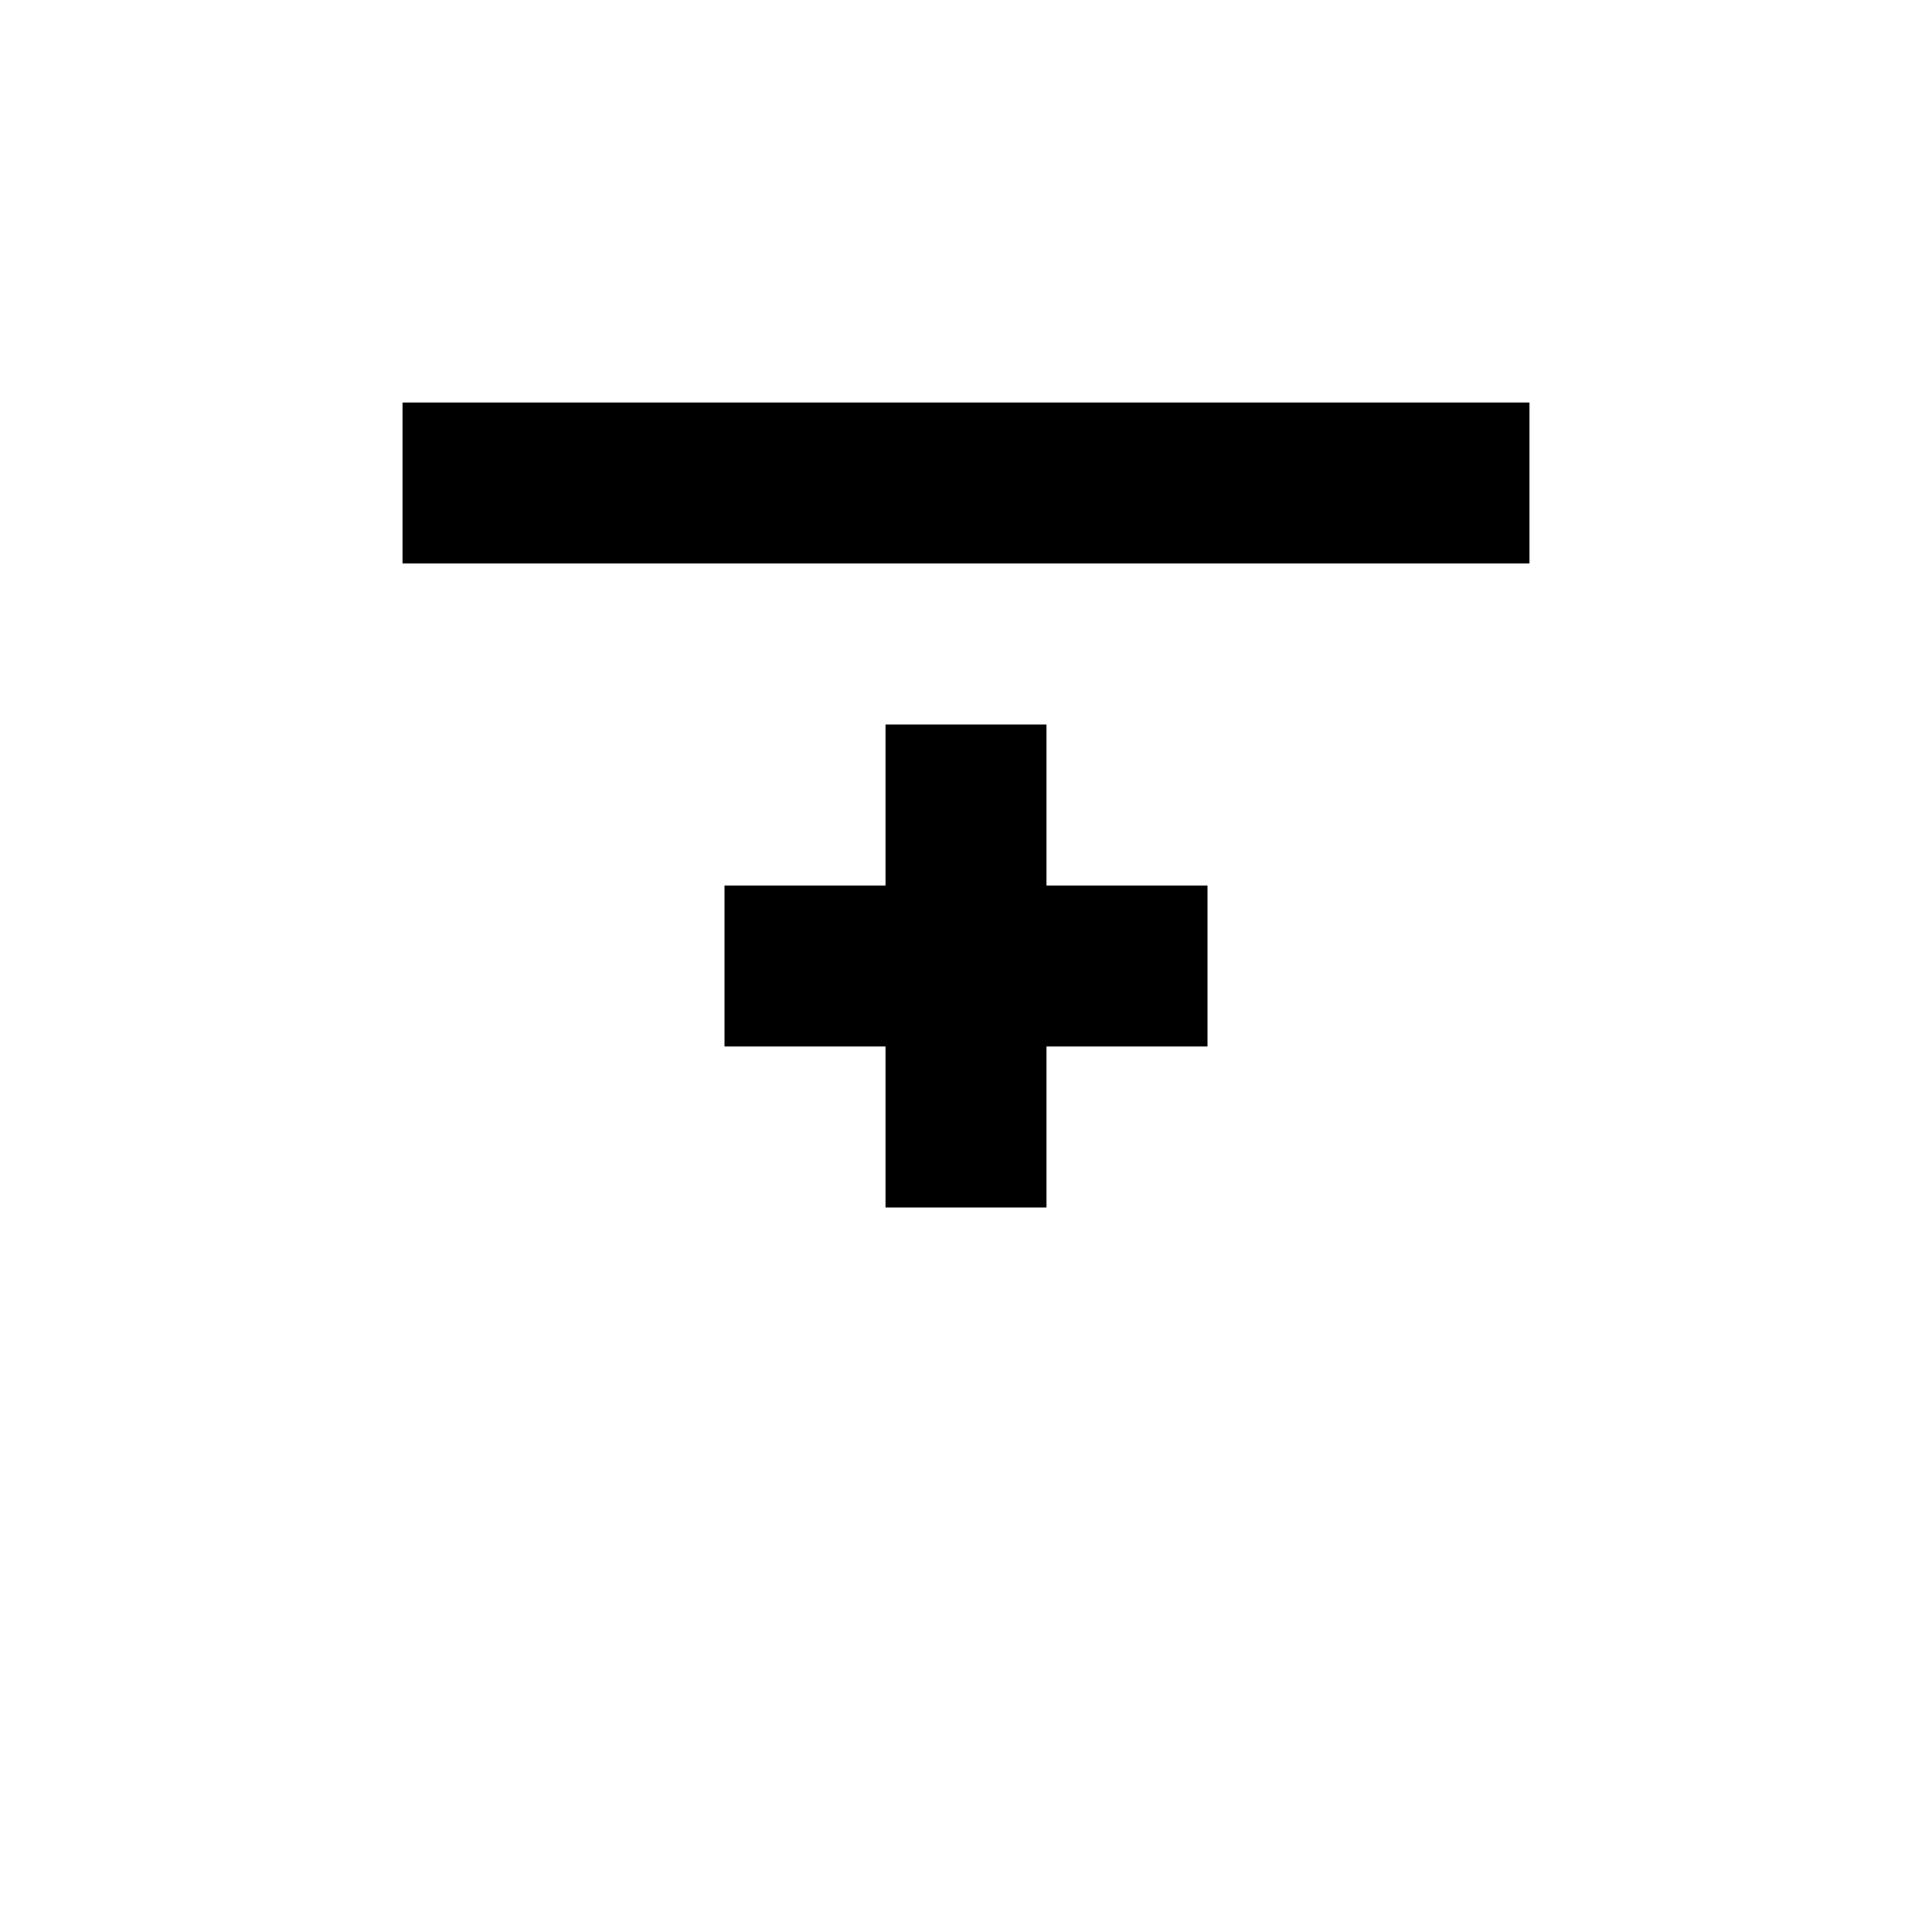
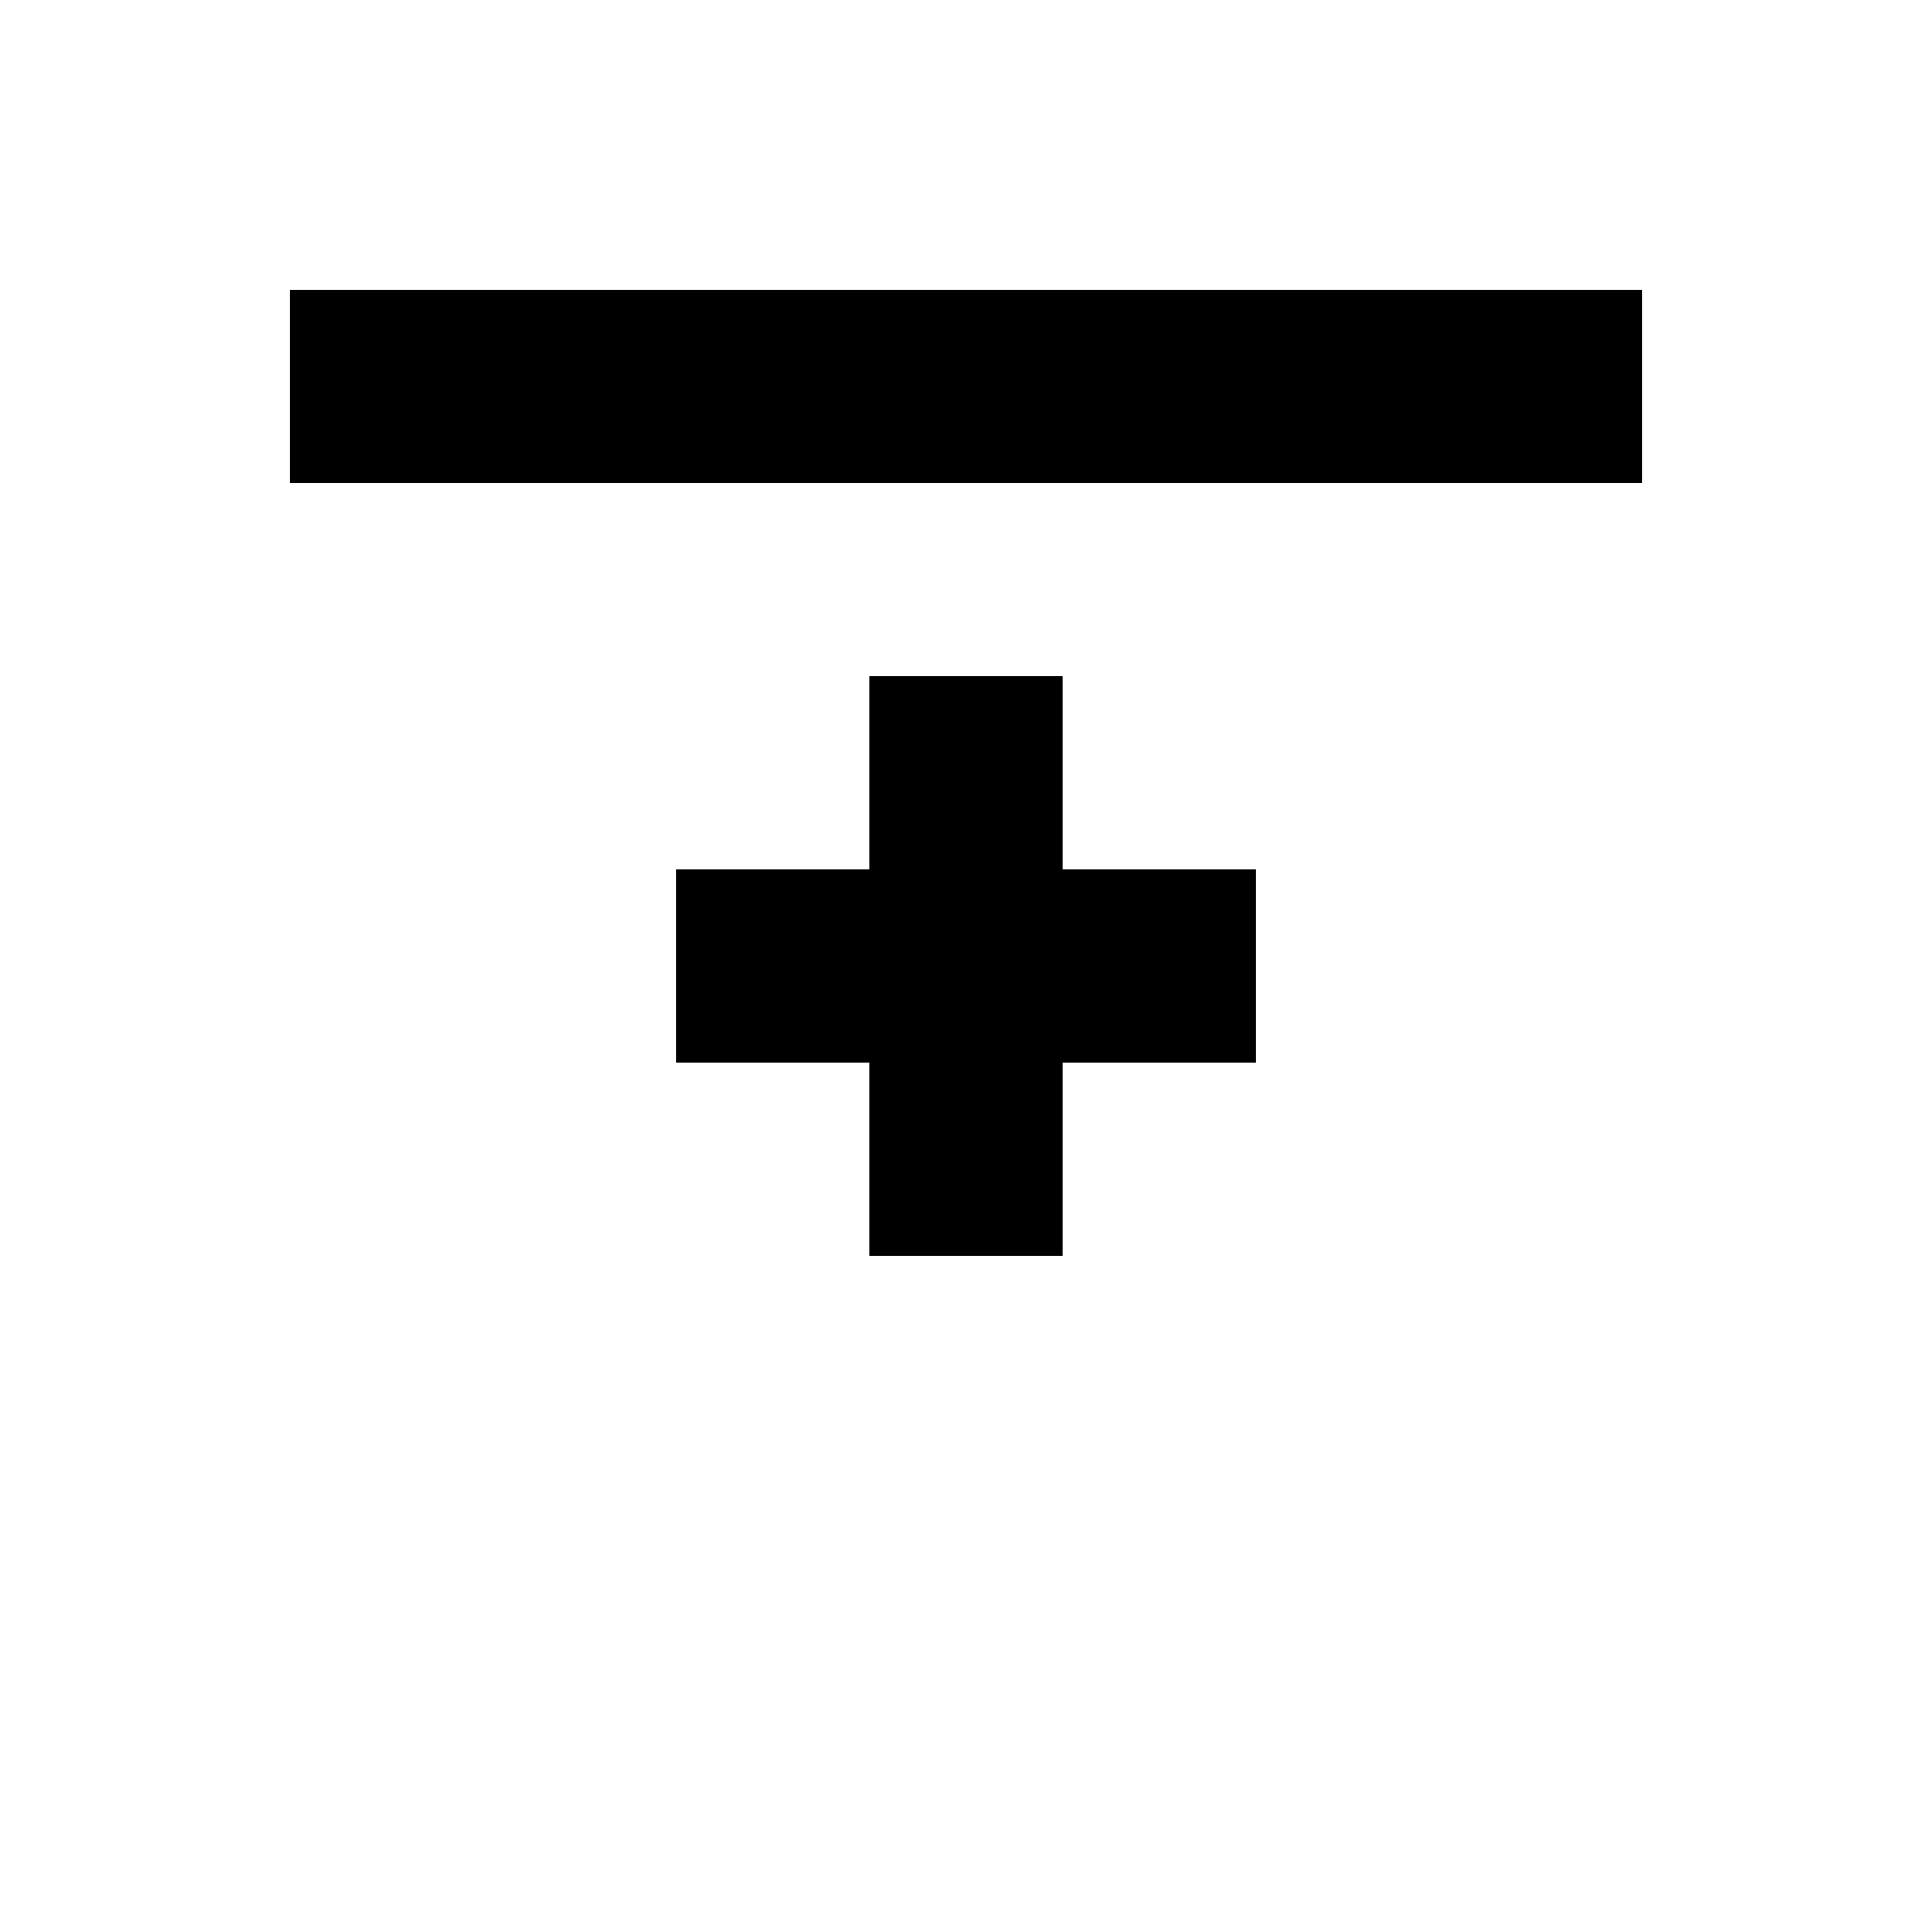
- <svg xmlns="http://www.w3.org/2000/svg" width="24" height="24" viewBox="0 0 24 24">
+ <svg xmlns="http://www.w3.org/2000/svg" width="20" height="20" viewBox="2 2 20 20">
  <path id="plus" d="M13 9h-2v2H9v2h2v2h2v-2h2v-2h-2z" />
  <path id="row" d="M5 5h14v2H5z" />
</svg>
